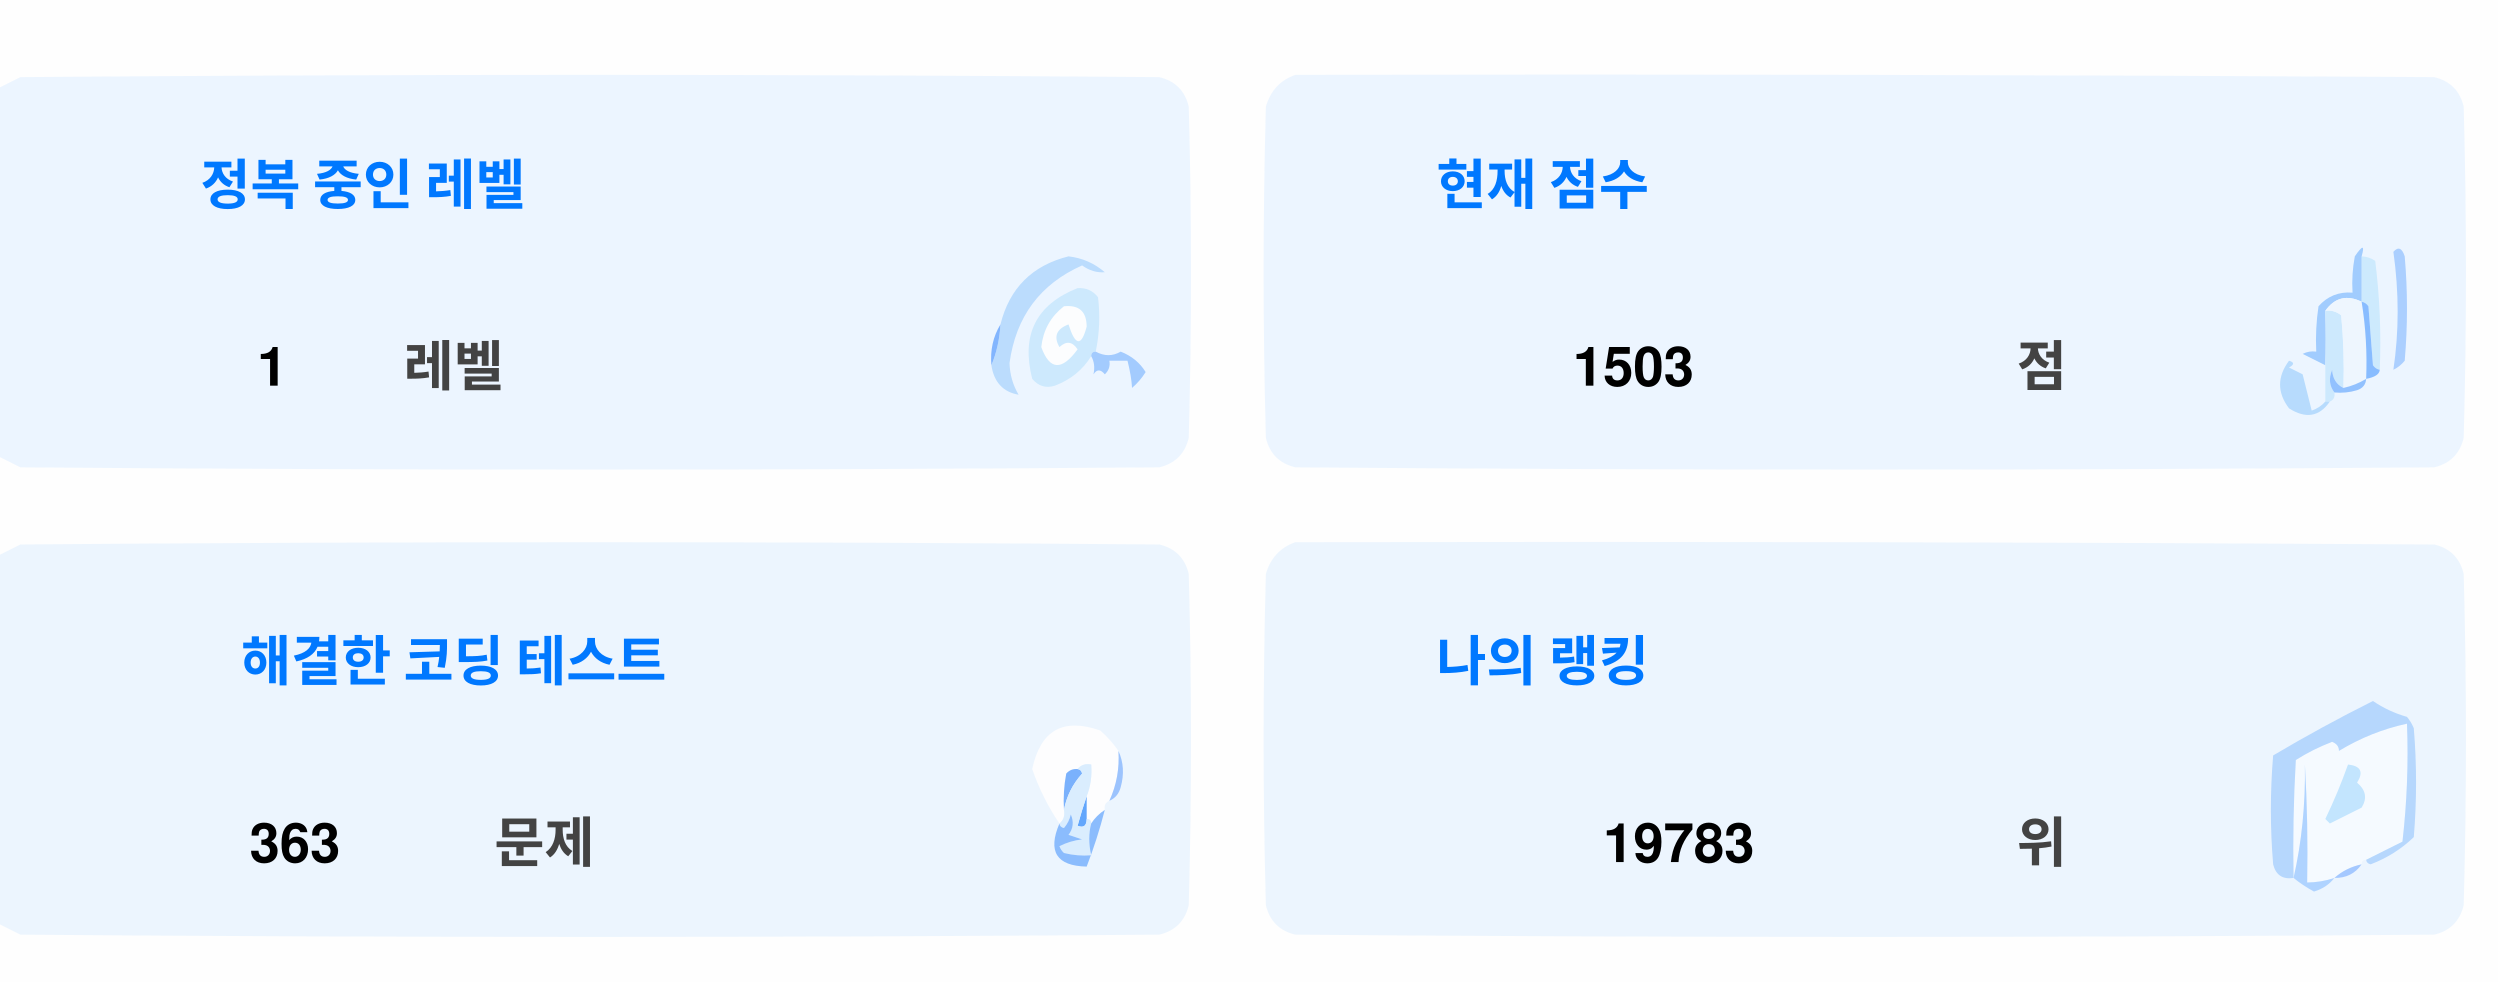
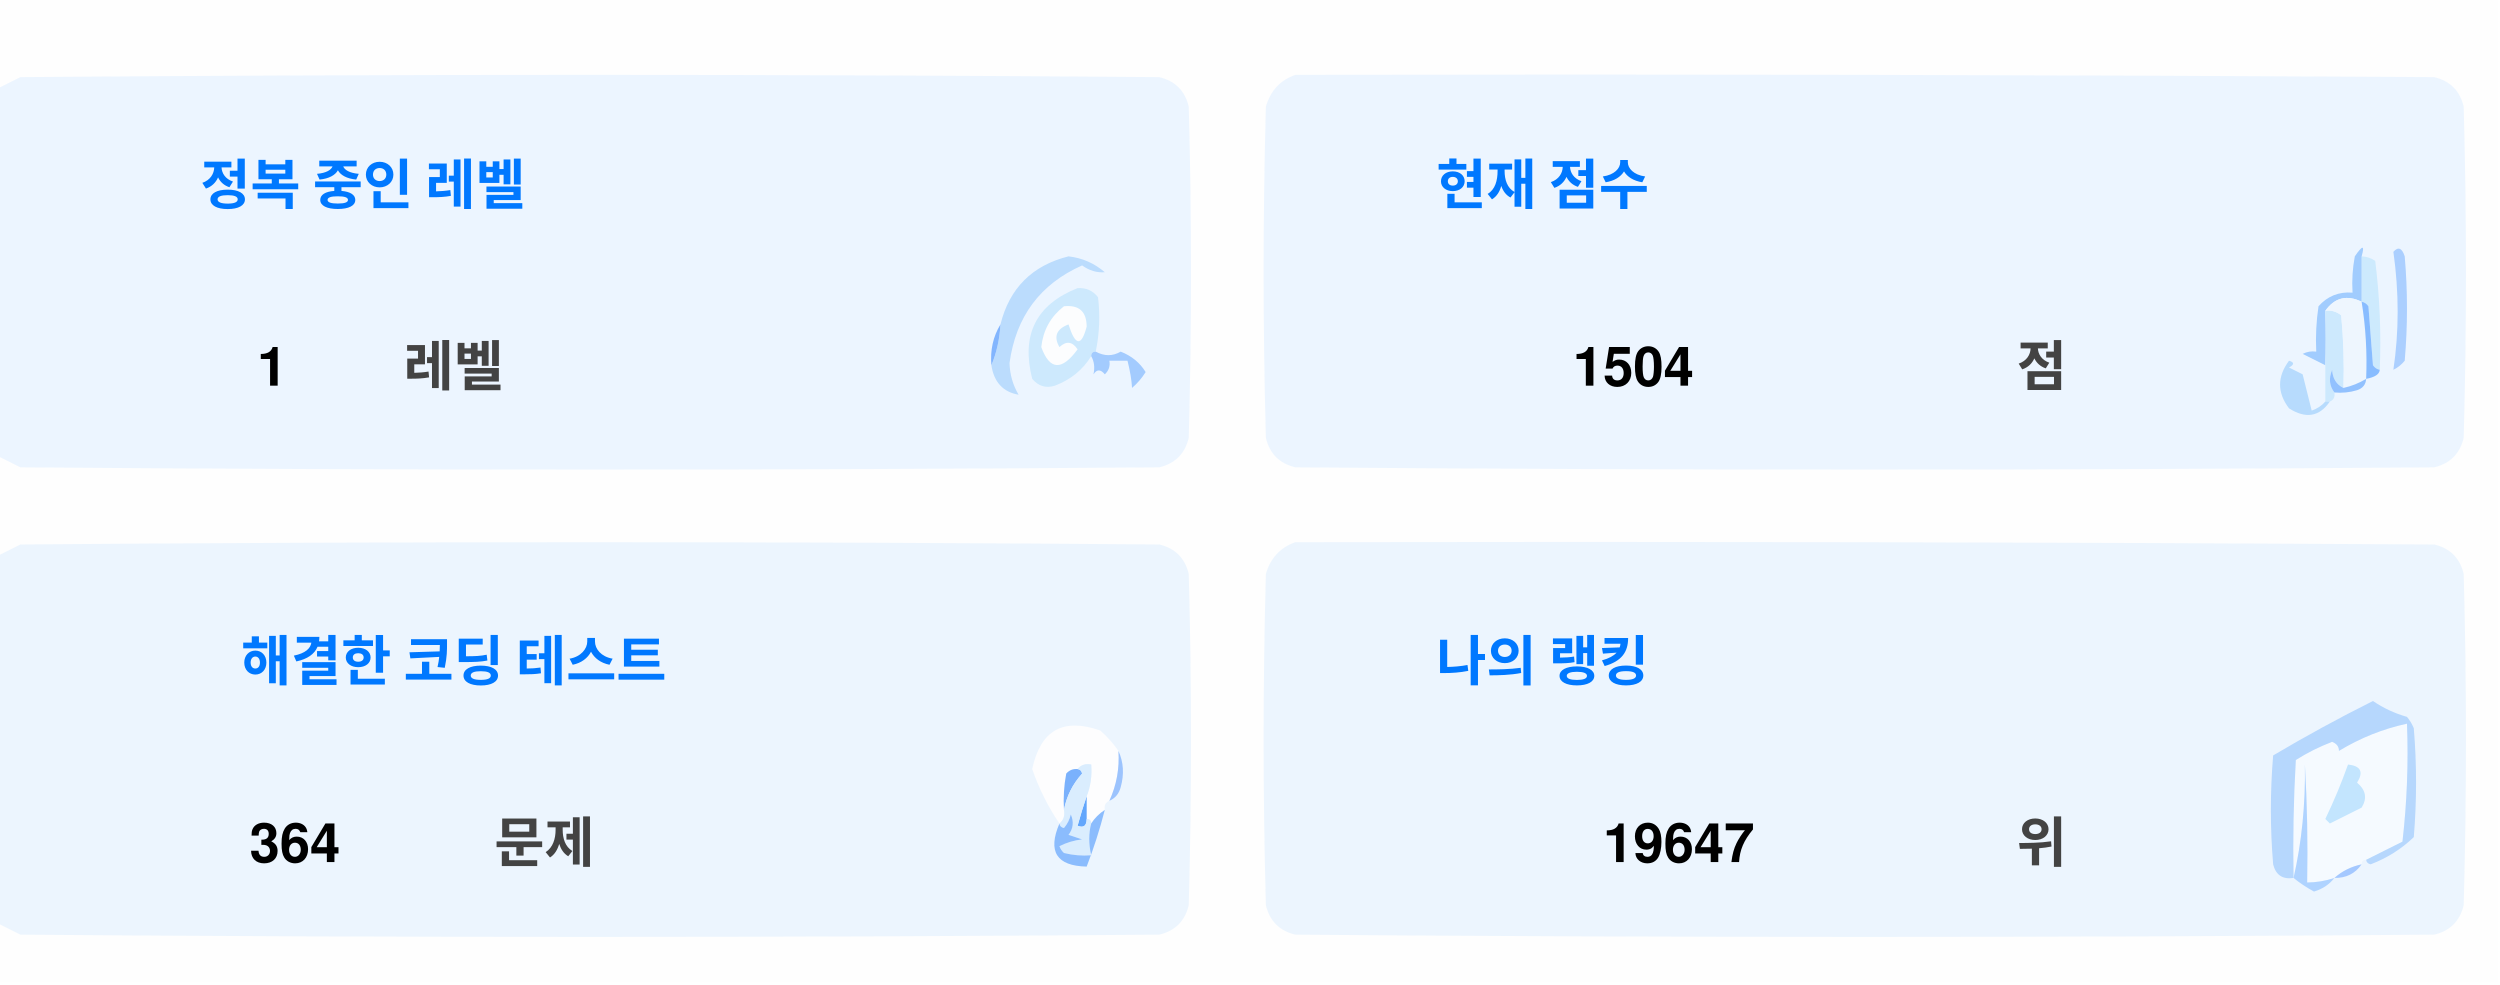
<svg xmlns="http://www.w3.org/2000/svg" version="1.1" width="551px" height="217px" style="shape-rendering:geometricPrecision; text-rendering:geometricPrecision; image-rendering:optimizeQuality; fill-rule:evenodd; clip-rule:evenodd">
  <style>.title {fill: #434343;font-size: 1rem;line-height: 1.5rem;font-weight: bold;font-family: -apple-system, BlinkMacSystemFont, Segoe UI, Helvetica, Arial, sans-serif, Apple Color Emoji, Segoe UI Emoji;}.desc {fill: #434343;font-size: 2.5rem;font-weight: bold;line-height: 1.5rem;font-family: -apple-system, BlinkMacSystemFont, Segoe UI, Helvetica, Arial, sans-serif, Apple Color Emoji, Segoe UI Emoji;}.desc-2 {fill: #434343;font-size: 1rem;font-weight: bold;line-height: 1.5rem;font-family: -apple-system, BlinkMacSystemFont, Segoe UI, Helvetica, Arial, sans-serif, Apple Color Emoji, Segoe UI Emoji;}.text, .desc {animation: twinkling 4s ease-in-out infinite;}@keyframes twinkling {40% { opacity: 1; }50% { opacity: 0.5; }60% { opacity: 1; }70% { opacity: 0.5; }80% { opacity: 1; }}</style>
  <g>
    <path style="opacity:1" fill="#fefefe" d="M -0.5,-0.5 C 183.167,-0.5 366.833,-0.5 550.5,-0.5C 550.5,71.833 550.5,144.167 550.5,216.5C 366.833,216.5 183.167,216.5 -0.5,216.5C -0.5,212.167 -0.5,207.833 -0.5,203.5C 1.14,204.32 2.807,205.153 4.5,206C 88.167,206.667 171.833,206.667 255.5,206C 259,205.167 261.167,203 262,199.5C 262.667,175.167 262.667,150.833 262,126.5C 261.167,123 259,120.833 255.5,120C 171.833,119.333 88.167,119.333 4.5,120C 2.807,120.847 1.14,121.68 -0.5,122.5C -0.5,115.167 -0.5,107.833 -0.5,100.5C 1.14,101.32 2.807,102.153 4.5,103C 88.167,103.667 171.833,103.667 255.5,103C 259,102.167 261.167,100 262,96.5C 262.667,72.167 262.667,47.833 262,23.5C 261.167,20 259,17.833 255.5,17C 171.833,16.333 88.167,16.333 4.5,17C 2.807,17.847 1.14,18.68 -0.5,19.5C -0.5,12.833 -0.5,6.167 -0.5,-0.5 Z" />
  </g>
  <g>
    <path style="opacity:1" fill="#ecf5ff" d="M -0.5,100.5 C -0.5,73.5 -0.5,46.5 -0.5,19.5C 1.14,18.68 2.807,17.847 4.5,17C 88.167,16.333 171.833,16.333 255.5,17C 259,17.833 261.167,20 262,23.5C 262.667,47.833 262.667,72.167 262,96.5C 261.167,100 259,102.167 255.5,103C 171.833,103.667 88.167,103.667 4.5,103C 2.807,102.153 1.14,101.32 -0.5,100.5 Z" />
  </g>
  <g>
    <path style="opacity:1" fill="#ecf5ff" d="M 285.5,16.5 C 369.167,16.333 452.834,16.5 536.5,17C 540,17.833 542.167,20 543,23.5C 543.667,47.833 543.667,72.167 543,96.5C 542.167,100 540,102.167 536.5,103C 452.833,103.667 369.167,103.667 285.5,103C 282,102.167 279.833,100 279,96.5C 278.333,72.167 278.333,47.833 279,23.5C 280.018,19.985 282.185,17.652 285.5,16.5 Z" />
  </g>
  <g>
    <path style="opacity:1" fill="#cdeafd" d="M 520.5,56.5 C 521.583,56.539 522.583,56.873 523.5,57.5C 524.498,65.472 524.831,73.472 524.5,81.5C 523.883,81.389 523.383,81.056 523,80.5C 522.667,76.167 522.333,71.833 522,67.5C 521.617,66.944 521.117,66.611 520.5,66.5C 520.5,63.167 520.5,59.833 520.5,56.5 Z" />
  </g>
  <g>
    <path style="opacity:1" fill="#abcfff" d="M 527.5,55.5 C 528.566,54.308 529.399,54.641 530,56.5C 530.667,64.167 530.667,71.833 530,79.5C 529.311,80.357 528.478,81.023 527.5,81.5C 528.758,73.08 528.758,64.414 527.5,55.5 Z" />
  </g>
  <g>
    <path style="opacity:1" fill="#bbdcfd" d="M 218.5,80.5 C 219.657,77.727 220.324,74.727 220.5,71.5C 222.49,63.51 227.49,58.51 235.5,56.5C 238.528,56.847 241.194,58.014 243.5,60C 241.744,60.141 240.078,59.641 238.5,58.5C 229.247,62.607 223.914,69.773 222.5,80C 222.565,82.526 223.232,84.859 224.5,87C 221.07,86.397 219.07,84.231 218.5,80.5 Z" />
  </g>
  <g>
    <path style="opacity:1" fill="#cde9fd" d="M 241.5,77.5 C 240.833,77.5 240.5,77.833 240.5,78.5C 238.628,81.529 235.961,83.695 232.5,85C 230.536,85.624 228.869,85.124 227.5,83.5C 225.021,73.791 228.354,67.124 237.5,63.5C 239.374,63.39 240.874,64.056 242,65.5C 242.497,69.524 242.331,73.524 241.5,77.5 Z" />
  </g>
  <g>
    <path style="opacity:1" fill="#fcfdfe" d="M 234.5,67.5 C 237.826,67.162 239.493,68.662 239.5,72C 238.334,76.434 237,76.267 235.5,71.5C 232.832,72.515 232.166,74.182 233.5,76.5C 235.017,75.089 236.351,75.256 237.5,77C 234.006,81.771 231.34,81.605 229.5,76.5C 229.904,72.771 231.571,69.771 234.5,67.5 Z" />
  </g>
  <g>
    <path style="opacity:1" fill="#a1ccfe" d="M 520.5,56.5 C 520.5,59.833 520.5,63.167 520.5,66.5C 517.238,64.922 514.572,65.589 512.5,68.5C 512.617,72.81 512.617,76.81 512.5,80.5C 510.86,79.68 509.193,78.847 507.5,78C 508.448,77.517 509.448,77.35 510.5,77.5C 510.335,74.15 510.502,70.817 511,67.5C 512.995,65.253 515.495,64.253 518.5,64.5C 518.336,61.813 518.503,59.146 519,56.5C 520.731,53.969 521.231,53.969 520.5,56.5 Z" />
  </g>
  <g>
    <path style="opacity:1" fill="#cde9fd" d="M 512.5,68.5 C 513.822,68.33 514.989,68.663 516,69.5C 516.499,74.823 516.666,80.156 516.5,85.5C 514.955,84.77 514.122,83.437 514,81.5C 513.22,83.387 513.387,85.054 514.5,86.5C 514.672,87.492 514.338,88.158 513.5,88.5C 513.167,88.5 512.833,88.5 512.5,88.5C 512.5,85.833 512.5,83.167 512.5,80.5C 512.617,76.81 512.617,72.81 512.5,68.5 Z" />
  </g>
  <g>
    <path style="opacity:1" fill="#eef6fe" d="M 520.5,66.5 C 521.407,72.106 521.74,77.773 521.5,83.5C 519.95,84.441 518.284,85.108 516.5,85.5C 516.666,80.156 516.499,74.823 516,69.5C 514.989,68.663 513.822,68.33 512.5,68.5C 514.572,65.589 517.238,64.922 520.5,66.5 Z" />
  </g>
  <g>
    <path style="opacity:1" fill="#88bcff" d="M 520.5,66.5 C 521.117,66.611 521.617,66.944 522,67.5C 522.333,71.833 522.667,76.167 523,80.5C 523.383,81.056 523.883,81.389 524.5,81.5C 524.445,82.469 523.445,83.136 521.5,83.5C 521.74,77.773 521.407,72.106 520.5,66.5 Z" />
  </g>
  <g>
    <path style="opacity:1" fill="#82b5fe" d="M 220.5,71.5 C 220.324,74.727 219.657,77.727 218.5,80.5C 218.215,77.171 218.882,74.171 220.5,71.5 Z" />
  </g>
  <g>
    <path style="opacity:1" fill="#a3cbfe" d="M 240.5,78.5 C 240.5,77.833 240.833,77.5 241.5,77.5C 243.391,78.536 245.224,78.536 247,77.5C 249.391,78.429 251.225,79.929 252.5,82C 251.681,83.319 250.681,84.486 249.5,85.5C 249.409,83.777 249.075,81.777 248.5,79.5C 247.167,79.5 245.833,79.5 244.5,79.5C 244.719,80.675 244.386,81.675 243.5,82.5C 242.575,81.359 241.741,81.359 241,82.5C 241.331,80.981 241.164,79.648 240.5,78.5 Z" />
  </g>
  <g>
    <path style="opacity:1" fill="#b7dbfd" d="M 512.5,88.5 C 512.833,88.5 513.167,88.5 513.5,88.5C 511.199,91.857 508.199,92.357 504.5,90C 501.872,86.535 501.872,83.035 504.5,79.5C 505.696,79.846 505.696,80.346 504.5,81C 505.5,81.5 506.5,82 507.5,82.5C 508.167,85.167 508.833,87.833 509.5,90.5C 510.739,90.058 511.739,89.391 512.5,88.5 Z" />
  </g>
  <g>
    <path style="opacity:1" fill="#92c1fe" d="M 516.5,85.5 C 518.284,85.108 519.95,84.441 521.5,83.5C 521.423,84.75 520.756,85.583 519.5,86C 517.866,86.493 516.199,86.66 514.5,86.5C 513.387,85.054 513.22,83.387 514,81.5C 514.122,83.437 514.955,84.77 516.5,85.5 Z" />
  </g>
  <g>
    <path style="opacity:1" fill="#ecf5fe" d="M -0.5,203.5 C -0.5,176.5 -0.5,149.5 -0.5,122.5C 1.14,121.68 2.807,120.847 4.5,120C 88.167,119.333 171.833,119.333 255.5,120C 259,120.833 261.167,123 262,126.5C 262.667,150.833 262.667,175.167 262,199.5C 261.167,203 259,205.167 255.5,206C 171.833,206.667 88.167,206.667 4.5,206C 2.807,205.153 1.14,204.32 -0.5,203.5 Z" />
  </g>
  <g>
    <path style="opacity:1" fill="#ecf5fe" d="M 285.5,119.5 C 369.167,119.333 452.834,119.5 536.5,120C 540,120.833 542.167,123 543,126.5C 543.667,150.833 543.667,175.167 543,199.5C 542.167,203 540,205.167 536.5,206C 452.833,206.667 369.167,206.667 285.5,206C 282,205.167 279.833,203 279,199.5C 278.333,175.167 278.333,150.833 279,126.5C 280.018,122.985 282.185,120.652 285.5,119.5 Z" />
  </g>
  <g>
    <path style="opacity:1" fill="#fdfdfe" d="M 246.5,165.5 C 246.758,169.367 246.092,173.034 244.5,176.5C 243.662,176.842 243.328,177.508 243.5,178.5C 242.272,179.306 241.272,180.306 240.5,181.5C 240.5,180.833 240.167,180.5 239.5,180.5C 239.5,178.833 239.5,177.167 239.5,175.5C 240.369,173.283 240.702,170.95 240.5,168.5C 239.209,168.263 238.209,168.596 237.5,169.5C 236.504,169.414 235.671,169.748 235,170.5C 234.503,173.146 234.336,175.813 234.5,178.5C 234.737,179.791 234.404,180.791 233.5,181.5C 230.986,177.806 228.986,173.806 227.5,169.5C 229.309,160.957 234.309,158.124 242.5,161C 244.07,162.397 245.404,163.897 246.5,165.5 Z" />
  </g>
  <g>
    <path style="opacity:1" fill="#f5faff" d="M 521.5,189.5 C 520.833,189.5 520.5,189.833 520.5,190.5C 518.181,190.992 516.181,191.992 514.5,193.5C 512.565,194.15 510.565,194.483 508.5,194.5C 508.666,185.827 508.5,177.16 508,168.5C 508.141,177.227 507.308,185.56 505.5,193.5C 505.334,184.827 505.5,176.16 506,167.5C 508.527,165.903 511.194,164.57 514,163.5C 515.011,163.892 515.511,164.559 515.5,165.5C 520.21,162.641 525.21,160.641 530.5,159.5C 530.831,168.192 530.498,176.859 529.5,185.5C 526.807,186.847 524.14,188.18 521.5,189.5 Z" />
  </g>
  <g>
    <path style="opacity:1" fill="#b6d7fd" d="M 521.5,189.5 C 524.14,188.18 526.807,186.847 529.5,185.5C 530.498,176.859 530.831,168.192 530.5,159.5C 525.21,160.641 520.21,162.641 515.5,165.5C 515.511,164.559 515.011,163.892 514,163.5C 511.194,164.57 508.527,165.903 506,167.5C 505.5,176.16 505.334,184.827 505.5,193.5C 503.089,193.863 501.589,192.863 501,190.5C 500.333,182.5 500.333,174.5 501,166.5C 508.173,162.246 515.507,158.246 523,154.5C 525.304,156.068 527.804,157.235 530.5,158C 531.126,158.75 531.626,159.584 532,160.5C 532.667,168.5 532.667,176.5 532,184.5C 529.292,187.111 526.125,189.111 522.5,190.5C 521.893,190.376 521.56,190.043 521.5,189.5 Z" />
  </g>
  <g>
    <path style="opacity:1" fill="#c3e5fe" d="M 517.5,168.5 C 520.317,168.801 520.984,170.134 519.5,172.5C 521.439,174.122 521.772,175.956 520.5,178C 518.167,179.167 515.833,180.333 513.5,181.5C 513.167,181.167 512.833,180.833 512.5,180.5C 514.414,176.515 516.081,172.515 517.5,168.5 Z" />
  </g>
  <g>
    <path style="opacity:1" fill="#7ab1fc" d="M 237.5,169.5 C 238.043,169.56 238.376,169.893 238.5,170.5C 236.395,172.836 235.062,175.503 234.5,178.5C 234.336,175.813 234.503,173.146 235,170.5C 235.671,169.748 236.504,169.414 237.5,169.5 Z" />
  </g>
  <g>
    <path style="opacity:1" fill="#afd3ff" d="M 514.5,193.5 C 513.378,194.947 511.878,195.947 510,196.5C 508.348,195.601 506.848,194.601 505.5,193.5C 507.308,185.56 508.141,177.227 508,168.5C 508.5,177.16 508.666,185.827 508.5,194.5C 510.565,194.483 512.565,194.15 514.5,193.5 Z" />
  </g>
  <g>
    <path style="opacity:1" fill="#9cc3fd" d="M 246.5,165.5 C 247.634,167.966 247.801,170.633 247,173.5C 246.623,174.942 245.79,175.942 244.5,176.5C 246.092,173.034 246.758,169.367 246.5,165.5 Z" />
  </g>
  <g>
    <path style="opacity:1" fill="#62a6fc" d="M 239.5,175.5 C 239.5,177.167 239.5,178.833 239.5,180.5C 239.483,182.028 238.816,182.528 237.5,182C 238.117,179.723 238.784,177.556 239.5,175.5 Z" />
  </g>
  <g>
    <path style="opacity:1" fill="#daedfe" d="M 237.5,169.5 C 238.209,168.596 239.209,168.263 240.5,168.5C 240.702,170.95 240.369,173.283 239.5,175.5C 238.784,177.556 238.117,179.723 237.5,182C 238.816,182.528 239.483,182.028 239.5,180.5C 240.167,180.5 240.5,180.833 240.5,181.5C 239.918,183.669 239.918,186.002 240.5,188.5C 238.473,188.662 236.473,188.495 234.5,188C 234.043,187.586 233.709,187.086 233.5,186.5C 235.078,185.702 236.744,185.202 238.5,185C 237.5,184.667 236.5,184.333 235.5,184C 236.554,182.612 236.72,181.112 236,179.5C 235.751,180.624 235.251,181.624 234.5,182.5C 233.893,182.376 233.56,182.043 233.5,181.5C 234.404,180.791 234.737,179.791 234.5,178.5C 235.062,175.503 236.395,172.836 238.5,170.5C 238.376,169.893 238.043,169.56 237.5,169.5 Z" />
  </g>
  <g>
    <path style="opacity:1" fill="#8bbcfd" d="M 243.5,178.5 C 242.395,182.803 241.062,186.969 239.5,191C 232.857,190.847 230.857,187.68 233.5,181.5C 233.56,182.043 233.893,182.376 234.5,182.5C 235.251,181.624 235.751,180.624 236,179.5C 236.72,181.112 236.554,182.612 235.5,184C 236.5,184.333 237.5,184.667 238.5,185C 236.744,185.202 235.078,185.702 233.5,186.5C 233.709,187.086 234.043,187.586 234.5,188C 236.473,188.495 238.473,188.662 240.5,188.5C 239.918,186.002 239.918,183.669 240.5,181.5C 241.272,180.306 242.272,179.306 243.5,178.5 Z" />
  </g>
  <g>
    <path style="opacity:1" fill="#a4c8ff" d="M 520.5,190.5 C 519.089,192.539 517.089,193.539 514.5,193.5C 516.181,191.992 518.181,190.992 520.5,190.5 Z" />
  </g>
  <text text-anchor="middle" x="80" y="45" class="title" style="fill:#0078ff;" stroke="#none" stroke-width="1">정복 중인 레벨</text>
  <text text-anchor="middle" x="60" y="85" class="desc" style="fill:#000000;" stroke="#none" stroke-width="1">1</text>
  <text text-anchor="middle" x="100" y="85" class="desc-2" style="fill:#434343;" stroke="#none" stroke-width="1">레벨</text>
  <text text-anchor="middle" x="340" y="45" class="title" style="fill:#0078ff;" stroke="#none" stroke-width="1">현재 점수</text>
-   <text text-anchor="middle" x="360" y="85" class="desc" style="fill:#000000;" stroke="#none" stroke-width="1">1503</text>
+   <text text-anchor="middle" x="360" y="85" class="desc" style="fill:#000000;" stroke="#none" stroke-width="1">1504</text>
  <text text-anchor="middle" x="450" y="85" class="desc-2" style="fill:#434343;" stroke="#none" stroke-width="1">점</text>
  <text text-anchor="middle" x="100" y="150" class="title" style="fill:#0078ff;" stroke="#none" stroke-width="1">해결한 코딩 테스트</text>
-   <text text-anchor="middle" x="65" y="190" class="desc" style="fill:#000000;" stroke="#none" stroke-width="1">363</text>
+   <text text-anchor="middle" x="65" y="190" class="desc" style="fill:#000000;" stroke="#none" stroke-width="1">364</text>
  <text text-anchor="middle" x="120" y="190" class="desc-2" style="fill:#434343;" stroke="#none" stroke-width="1">문제</text>
  <text text-anchor="middle" x="340" y="150" class="title" style="fill:#0078ff;" stroke="#none" stroke-width="1">나의 랭킹</text>
-   <text text-anchor="middle" x="370" y="190" class="desc" style="fill:#000000;" stroke="#none" stroke-width="1">19783</text>
+   <text text-anchor="middle" x="370" y="190" class="desc" style="fill:#000000;" stroke="#none" stroke-width="1">19647</text>
  <text text-anchor="middle" x="450" y="190" class="desc-2" style="fill:#434343;" stroke="#none" stroke-width="1">위</text>
</svg>
